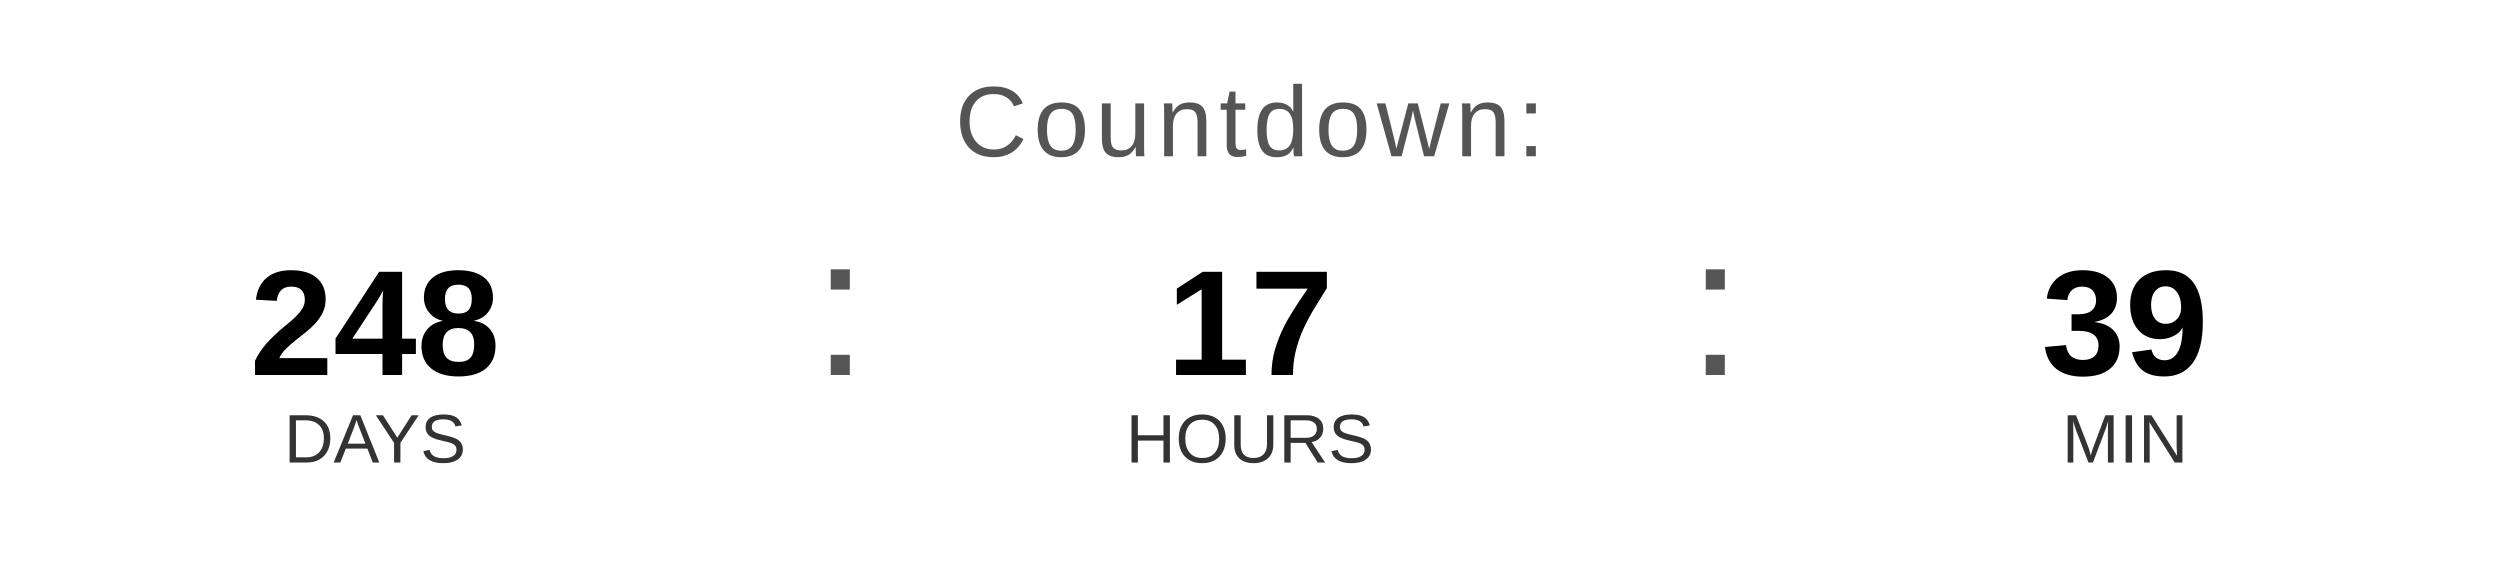
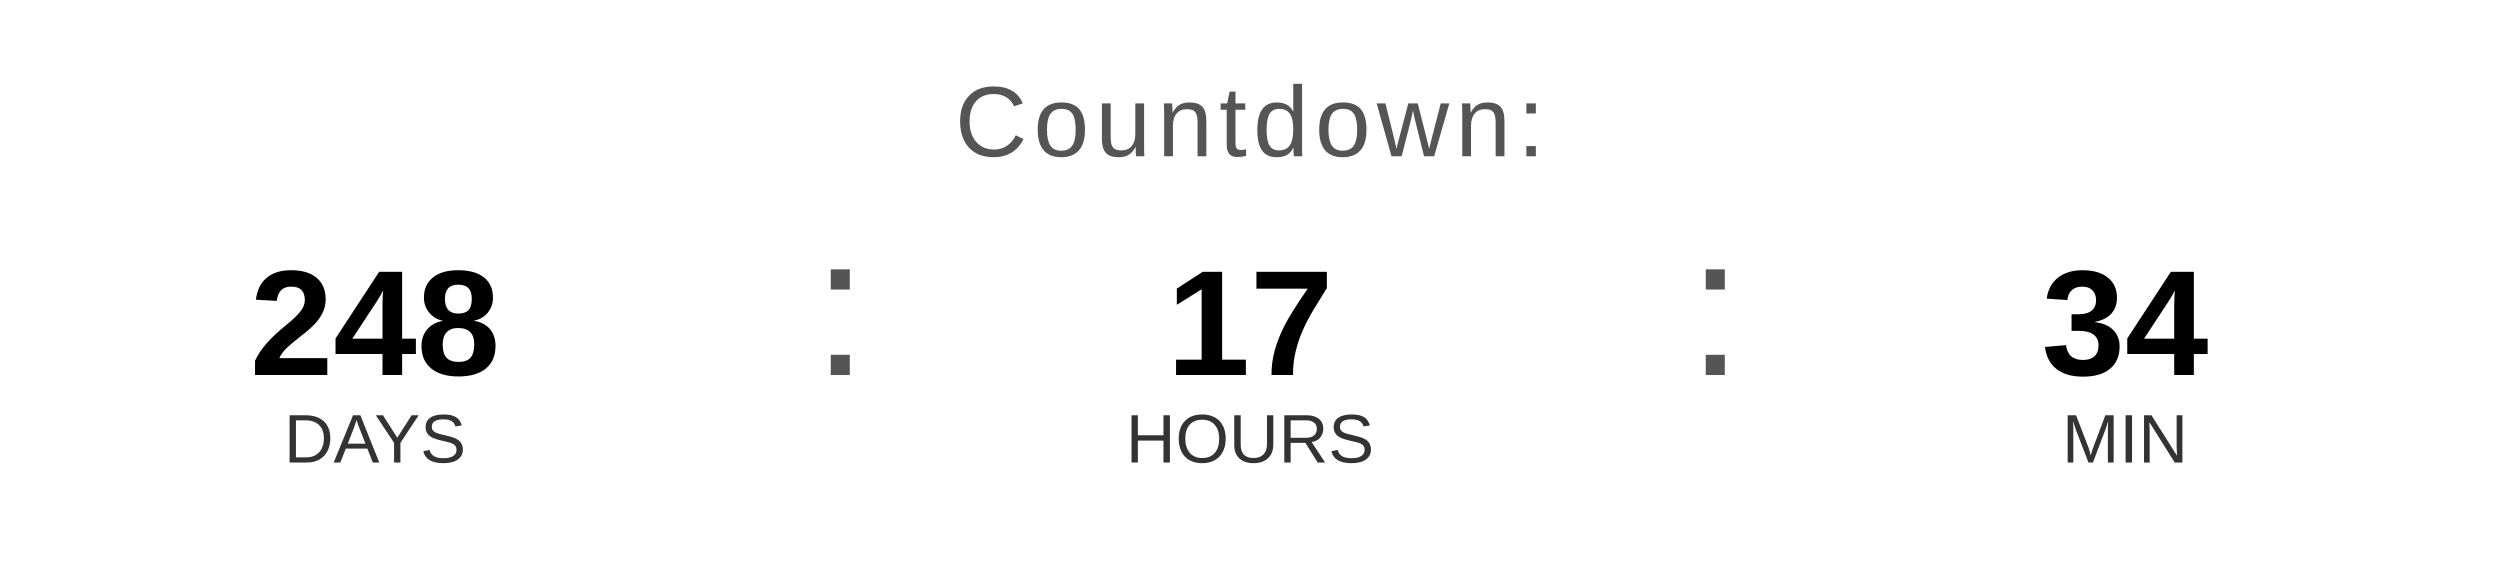
<svg xmlns="http://www.w3.org/2000/svg" width="400" height="90" viewBox="0 0 400 90">
  <text x="200" y="25" font-family="Arial, Helvetica, sans-serif" font-size="16" fill="#555555" text-anchor="middle" letter-spacing="1">
    Countdown:
  </text>
  <text x="60" y="60" font-family="Arial, Helvetica, sans-serif" font-size="24" font-weight="bold" fill="#000000" text-anchor="middle">248</text>
  <text x="60" y="74" font-family="Arial, Helvetica, sans-serif" font-size="11" fill="#333333" text-anchor="middle">DAYS</text>
  <text x="130" y="60" font-family="Arial, sans-serif" font-size="32" fill="#555555">:</text>
  <text x="200" y="60" font-family="Arial, Helvetica, sans-serif" font-size="24" font-weight="bold" fill="#000000" text-anchor="middle">17</text>
  <text x="200" y="74" font-family="Arial, Helvetica, sans-serif" font-size="11" fill="#333333" text-anchor="middle">HOURS</text>
  <text x="270" y="60" font-family="Arial, sans-serif" font-size="32" fill="#555555">:</text>
-   <text x="340" y="60" font-family="Arial, Helvetica, sans-serif" font-size="24" font-weight="bold" fill="#000000" text-anchor="middle">39</text>
+   <text x="340" y="60" font-family="Arial, Helvetica, sans-serif" font-size="24" font-weight="bold" fill="#000000" text-anchor="middle">34</text>
  <text x="340" y="74" font-family="Arial, Helvetica, sans-serif" font-size="11" fill="#333333" text-anchor="middle">MIN</text>
</svg>
